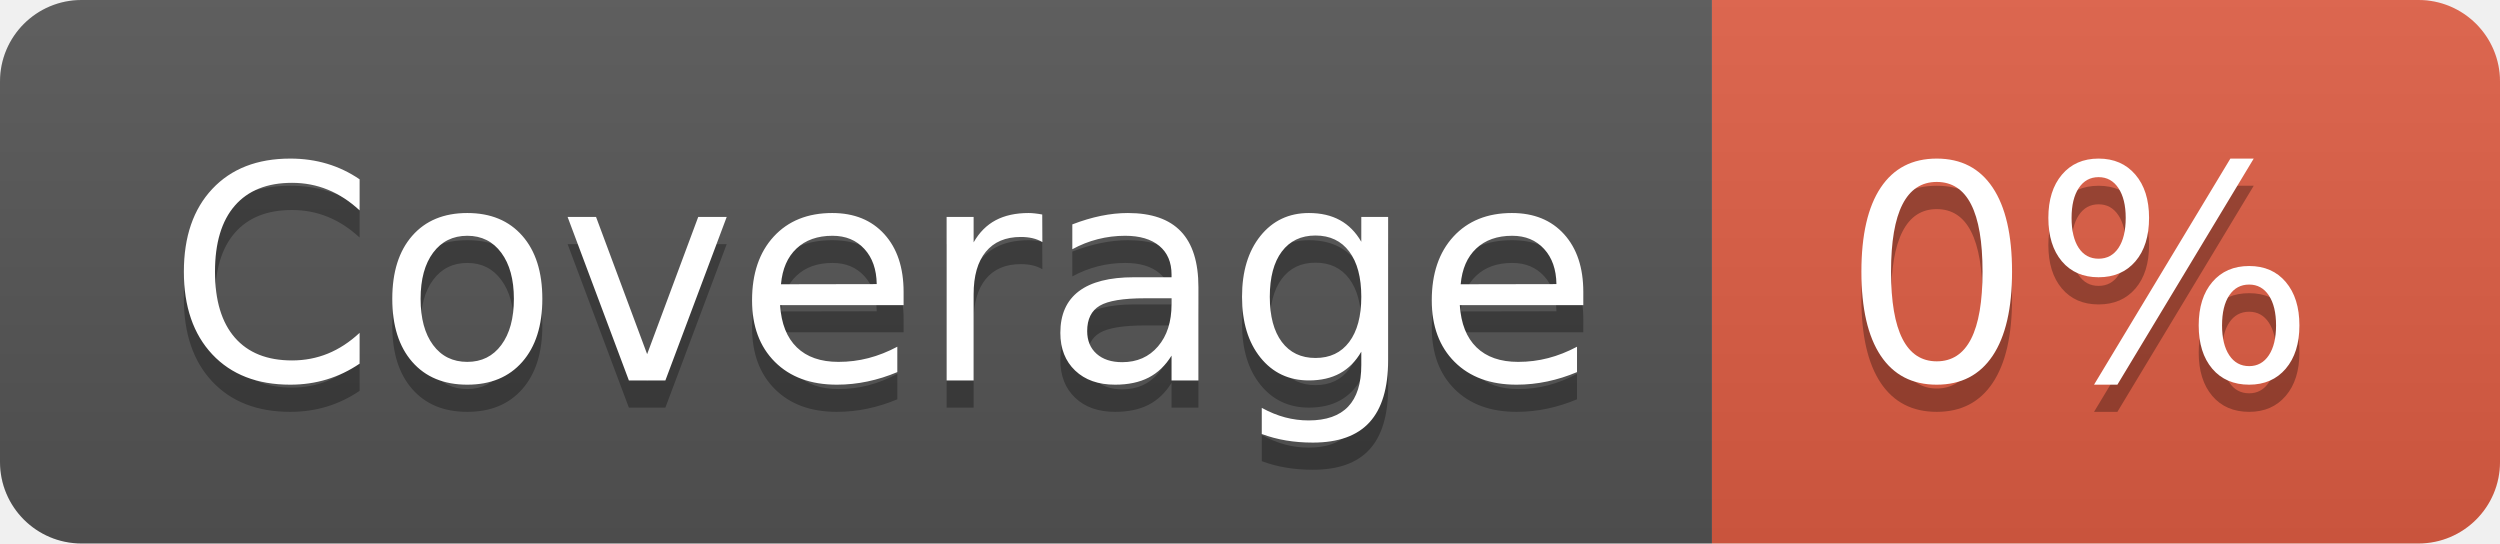
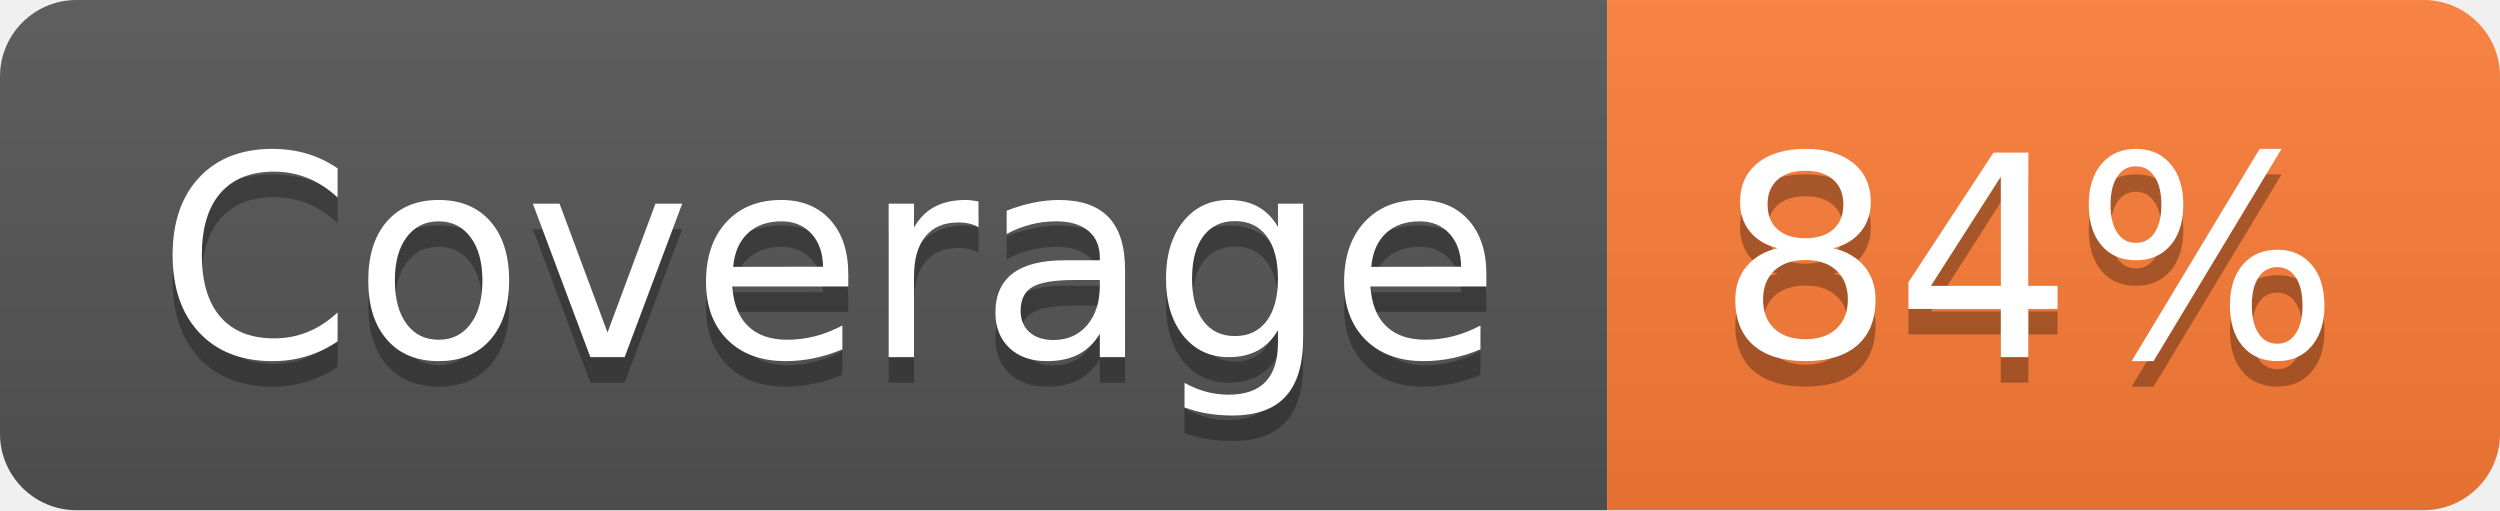
- <svg xmlns="http://www.w3.org/2000/svg" width="92" height="20" role="img" aria-label="Coverage: 0%">
+ <svg xmlns="http://www.w3.org/2000/svg" width="98" height="20" role="img" aria-label="Coverage: 84%">
  <linearGradient id="s" x2="0" y2="100%">
    <stop offset="0" stop-color="#bbb" stop-opacity=".1" />
    <stop offset="1" stop-opacity=".1" />
  </linearGradient>
  <clipPath id="r">
-     <rect width="92" height="20" rx="3" fill="#fff" />
+     <rect width="98" height="20" rx="3" fill="#fff" />
  </clipPath>
  <g clip-path="url(#r)">
    <rect width="63" height="20" fill="#555" />
-     <rect x="63" width="29" height="20" fill="#e05d44" />
-     <rect width="92" height="20" fill="url(#s)" />
+     <rect x="63" width="35" height="20" fill="#fe7d37" />
+     <rect width="98" height="20" fill="url(#s)" />
  </g>
  <g fill="#fff" text-anchor="middle" font-family="Verdana,Geneva,DejaVu Sans,sans-serif" text-rendering="geometricPrecision" font-size="110">
    <text aria-hidden="true" x="325" y="150" fill="#010101" fill-opacity=".3" transform="scale(.1)" textLength="530">Coverage</text>
    <text x="325" y="140" transform="scale(.1)" fill="#fff" textLength="530">Coverage</text>
-     <text aria-hidden="true" x="765" y="150" fill="#010101" fill-opacity=".3" transform="scale(.1)" textLength="190">0%</text>
-     <text x="765" y="140" transform="scale(.1)" fill="#fff" textLength="190">0%</text>
+     <text aria-hidden="true" x="795" y="150" fill="#010101" fill-opacity=".3" transform="scale(.1)" textLength="250">84%</text>
+     <text x="795" y="140" transform="scale(.1)" fill="#fff" textLength="250">84%</text>
  </g>
</svg>
